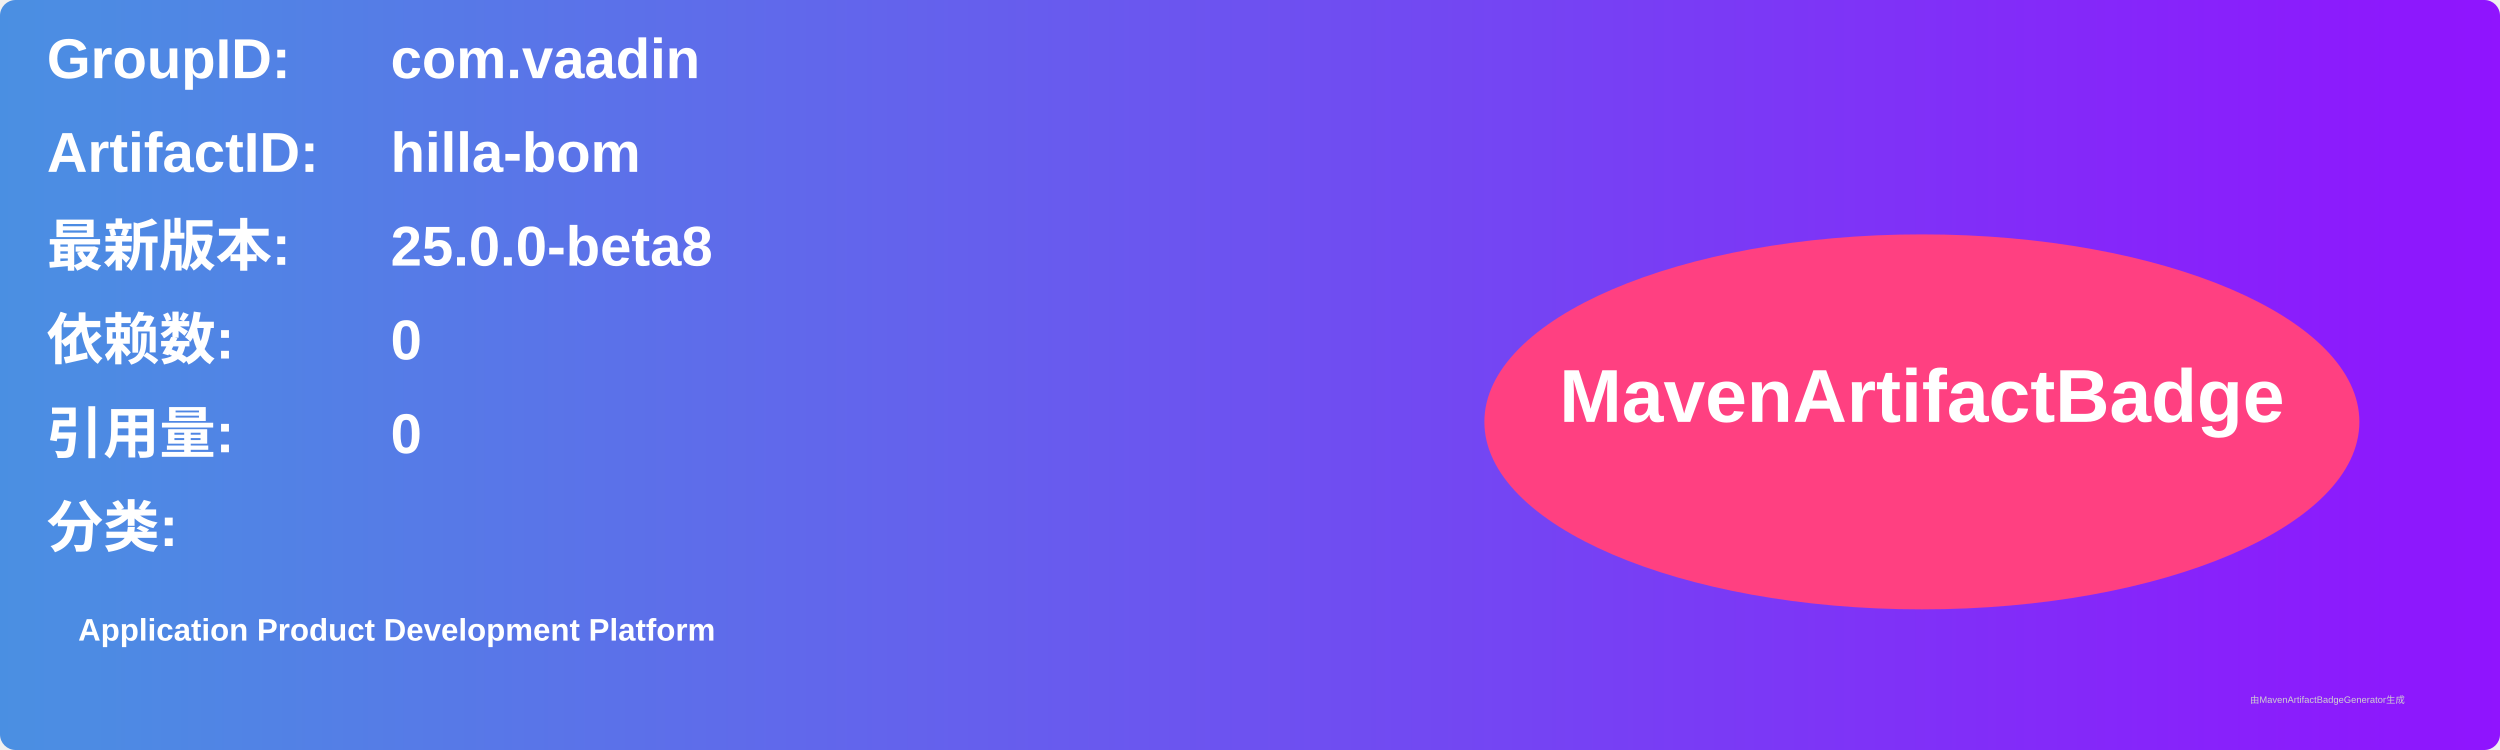
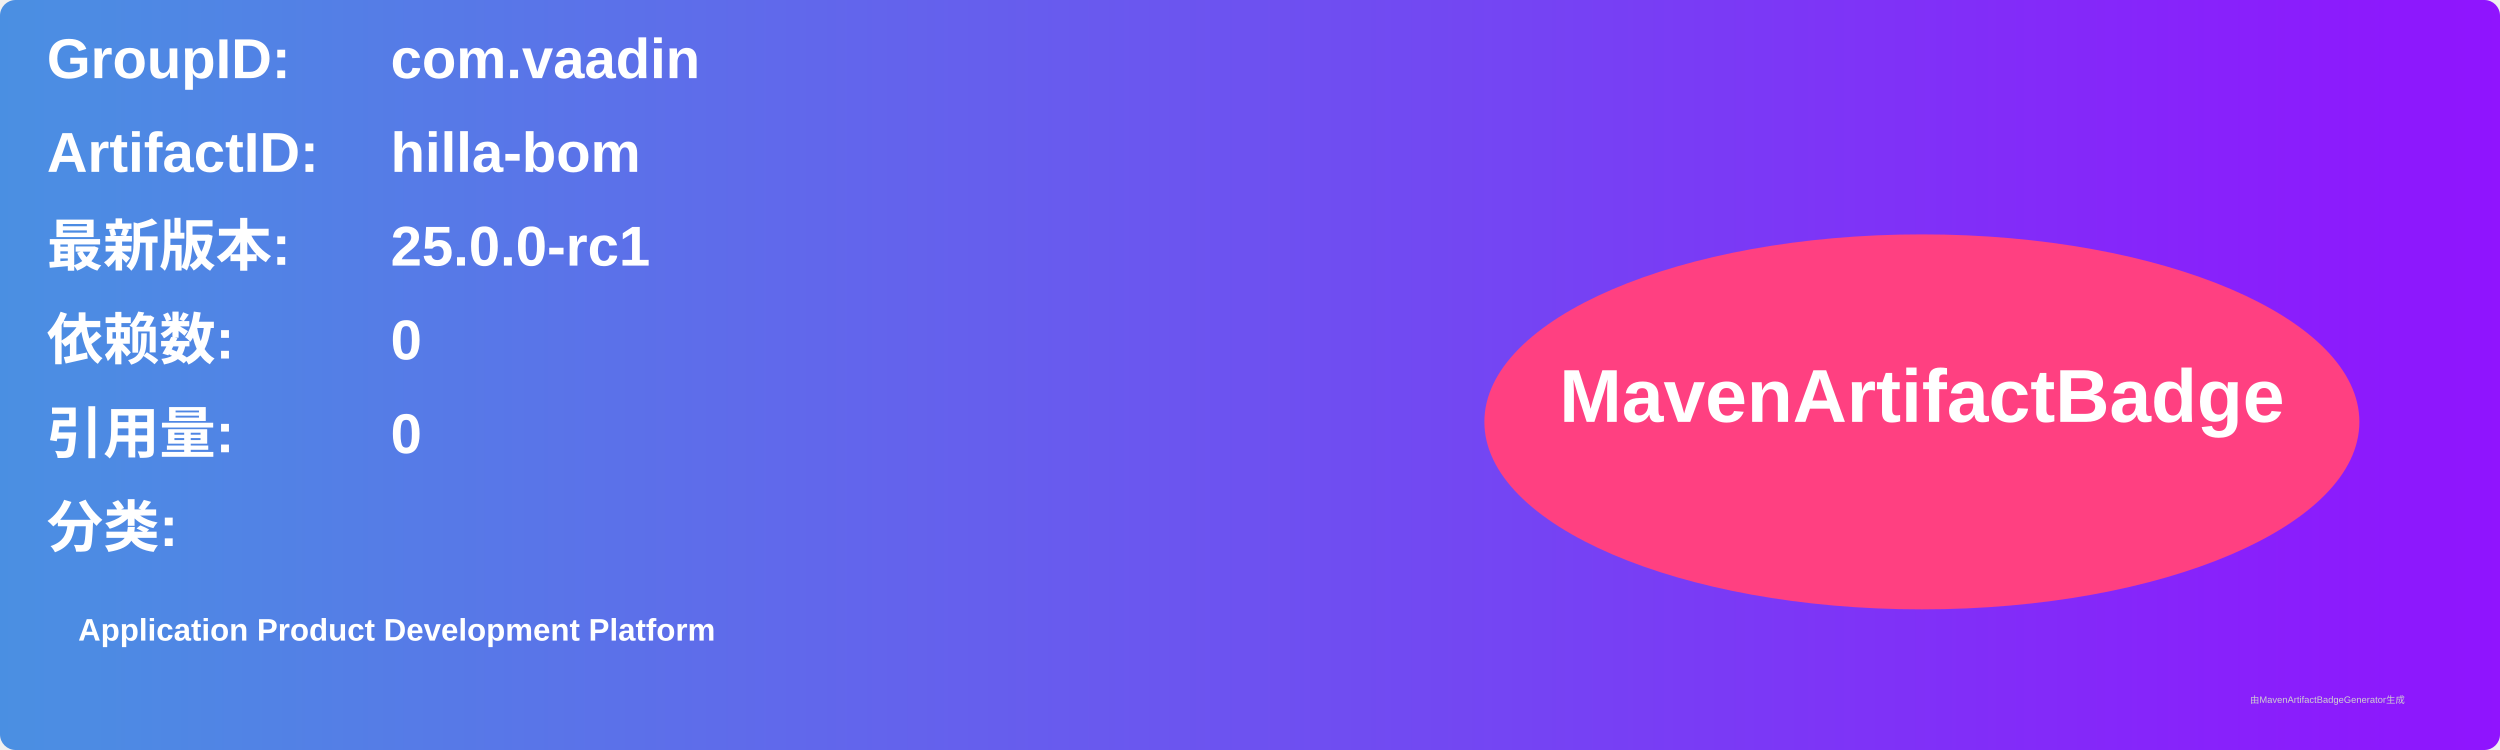
<svg xmlns="http://www.w3.org/2000/svg" width="800" height="240" viewBox="0 0 800 240">
  <linearGradient id="grad" x1="0%" y1="0%" x2="100%" y2="0%">
    <stop offset="0%" stop-color="#4a90e2" />
    <stop offset="100%" stop-color="#9013fe" />
  </linearGradient>
  <rect width="100%" height="100%" rx="5" ry="5" fill="url(#grad)" />
  <g transform="translate(15, 15)">
    <text x="0" y="10" font-family="Arial" font-size="18" fill="white" font-weight="bold" width="260">GroupID:</text>
    <text x="110" y="10" font-family="Arial" font-size="18" fill="white" font-weight="bold" width="460">com.vaadin</text>
    <text x="0" y="40" font-family="Arial" font-size="18" fill="white" font-weight="bold" width="260">ArtifactID:</text>
    <text x="110" y="40" font-family="Arial" font-size="18" fill="white" font-weight="bold" width="460">hilla-bom</text>
    <text x="0" y="70" font-family="Arial" font-size="18" fill="white" font-weight="bold">最新版本:</text>
    <text x="110" y="70" font-family="Arial" font-size="18" fill="white" font-weight="bold">
-       <tspan font-weight="bold">25.0.0-beta8</tspan>
+       <tspan font-weight="bold">25.0.0-rc1</tspan>
    </text>
    <text x="0" y="100" font-family="Arial" font-size="18" fill="white" font-weight="bold">依赖数: </text>
    <text x="110" y="100" font-family="Arial" font-size="18" fill="white">
      <tspan font-weight="bold">0</tspan>
    </text>
    <text x="0" y="130" font-family="Arial" font-size="18" fill="white" font-weight="bold">引用量: </text>
    <text x="110" y="130" font-family="Arial" font-size="18" fill="white">
      <tspan font-weight="bold">0</tspan>
    </text>
    <text x="0" y="160" font-family="Arial" font-size="18" fill="white" font-weight="bold">分类:</text>
    <text x="10" y="190" font-family="Arial" font-size="10" fill="white">
      <tspan font-weight="bold">Application Product Development Platform</tspan>
    </text>
    <ellipse cx="600" cy="120" rx="140" ry="60" fill="#ff4081" />
    <text x="600" y="120" text-anchor="middle" font-family="Arial" font-size="24" fill="white" font-weight="bold">MavenArtifactBadge</text>
  </g>
  <text x="720" y="225" font-family="Arial" font-size="3" fill="#d0d0d0">由MavenArtifactBadgeGenerator生成</text>
</svg>
